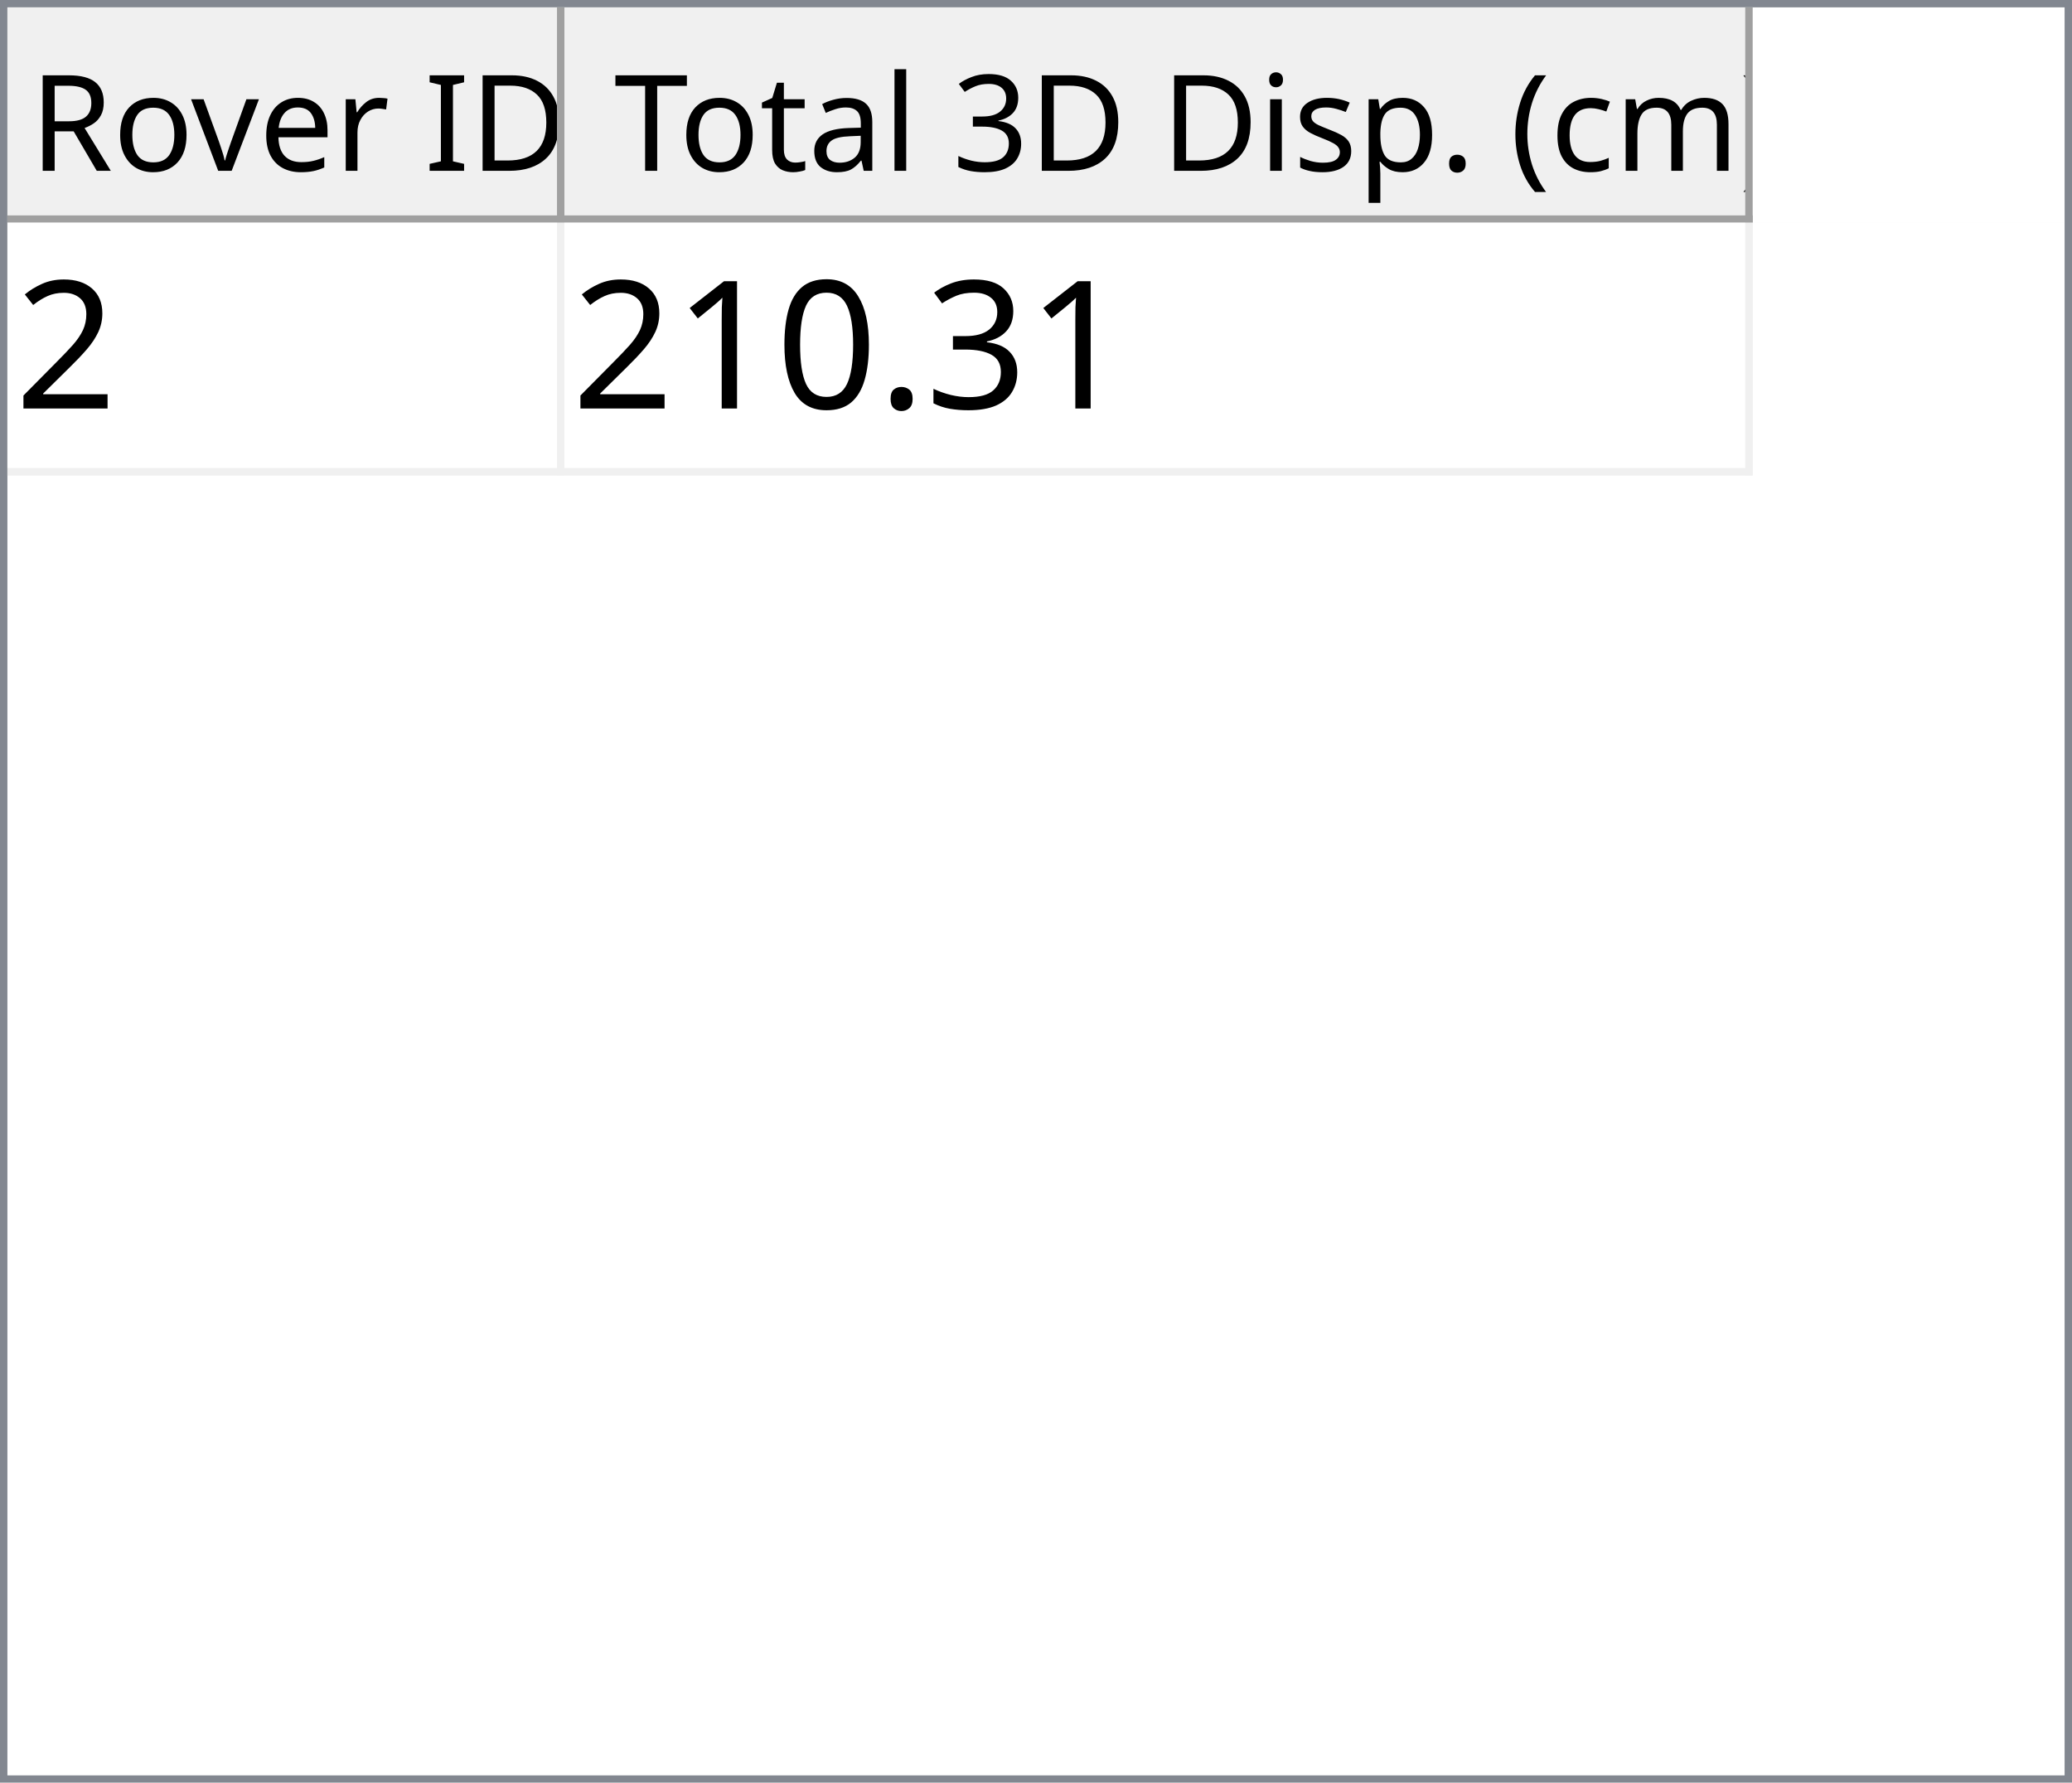
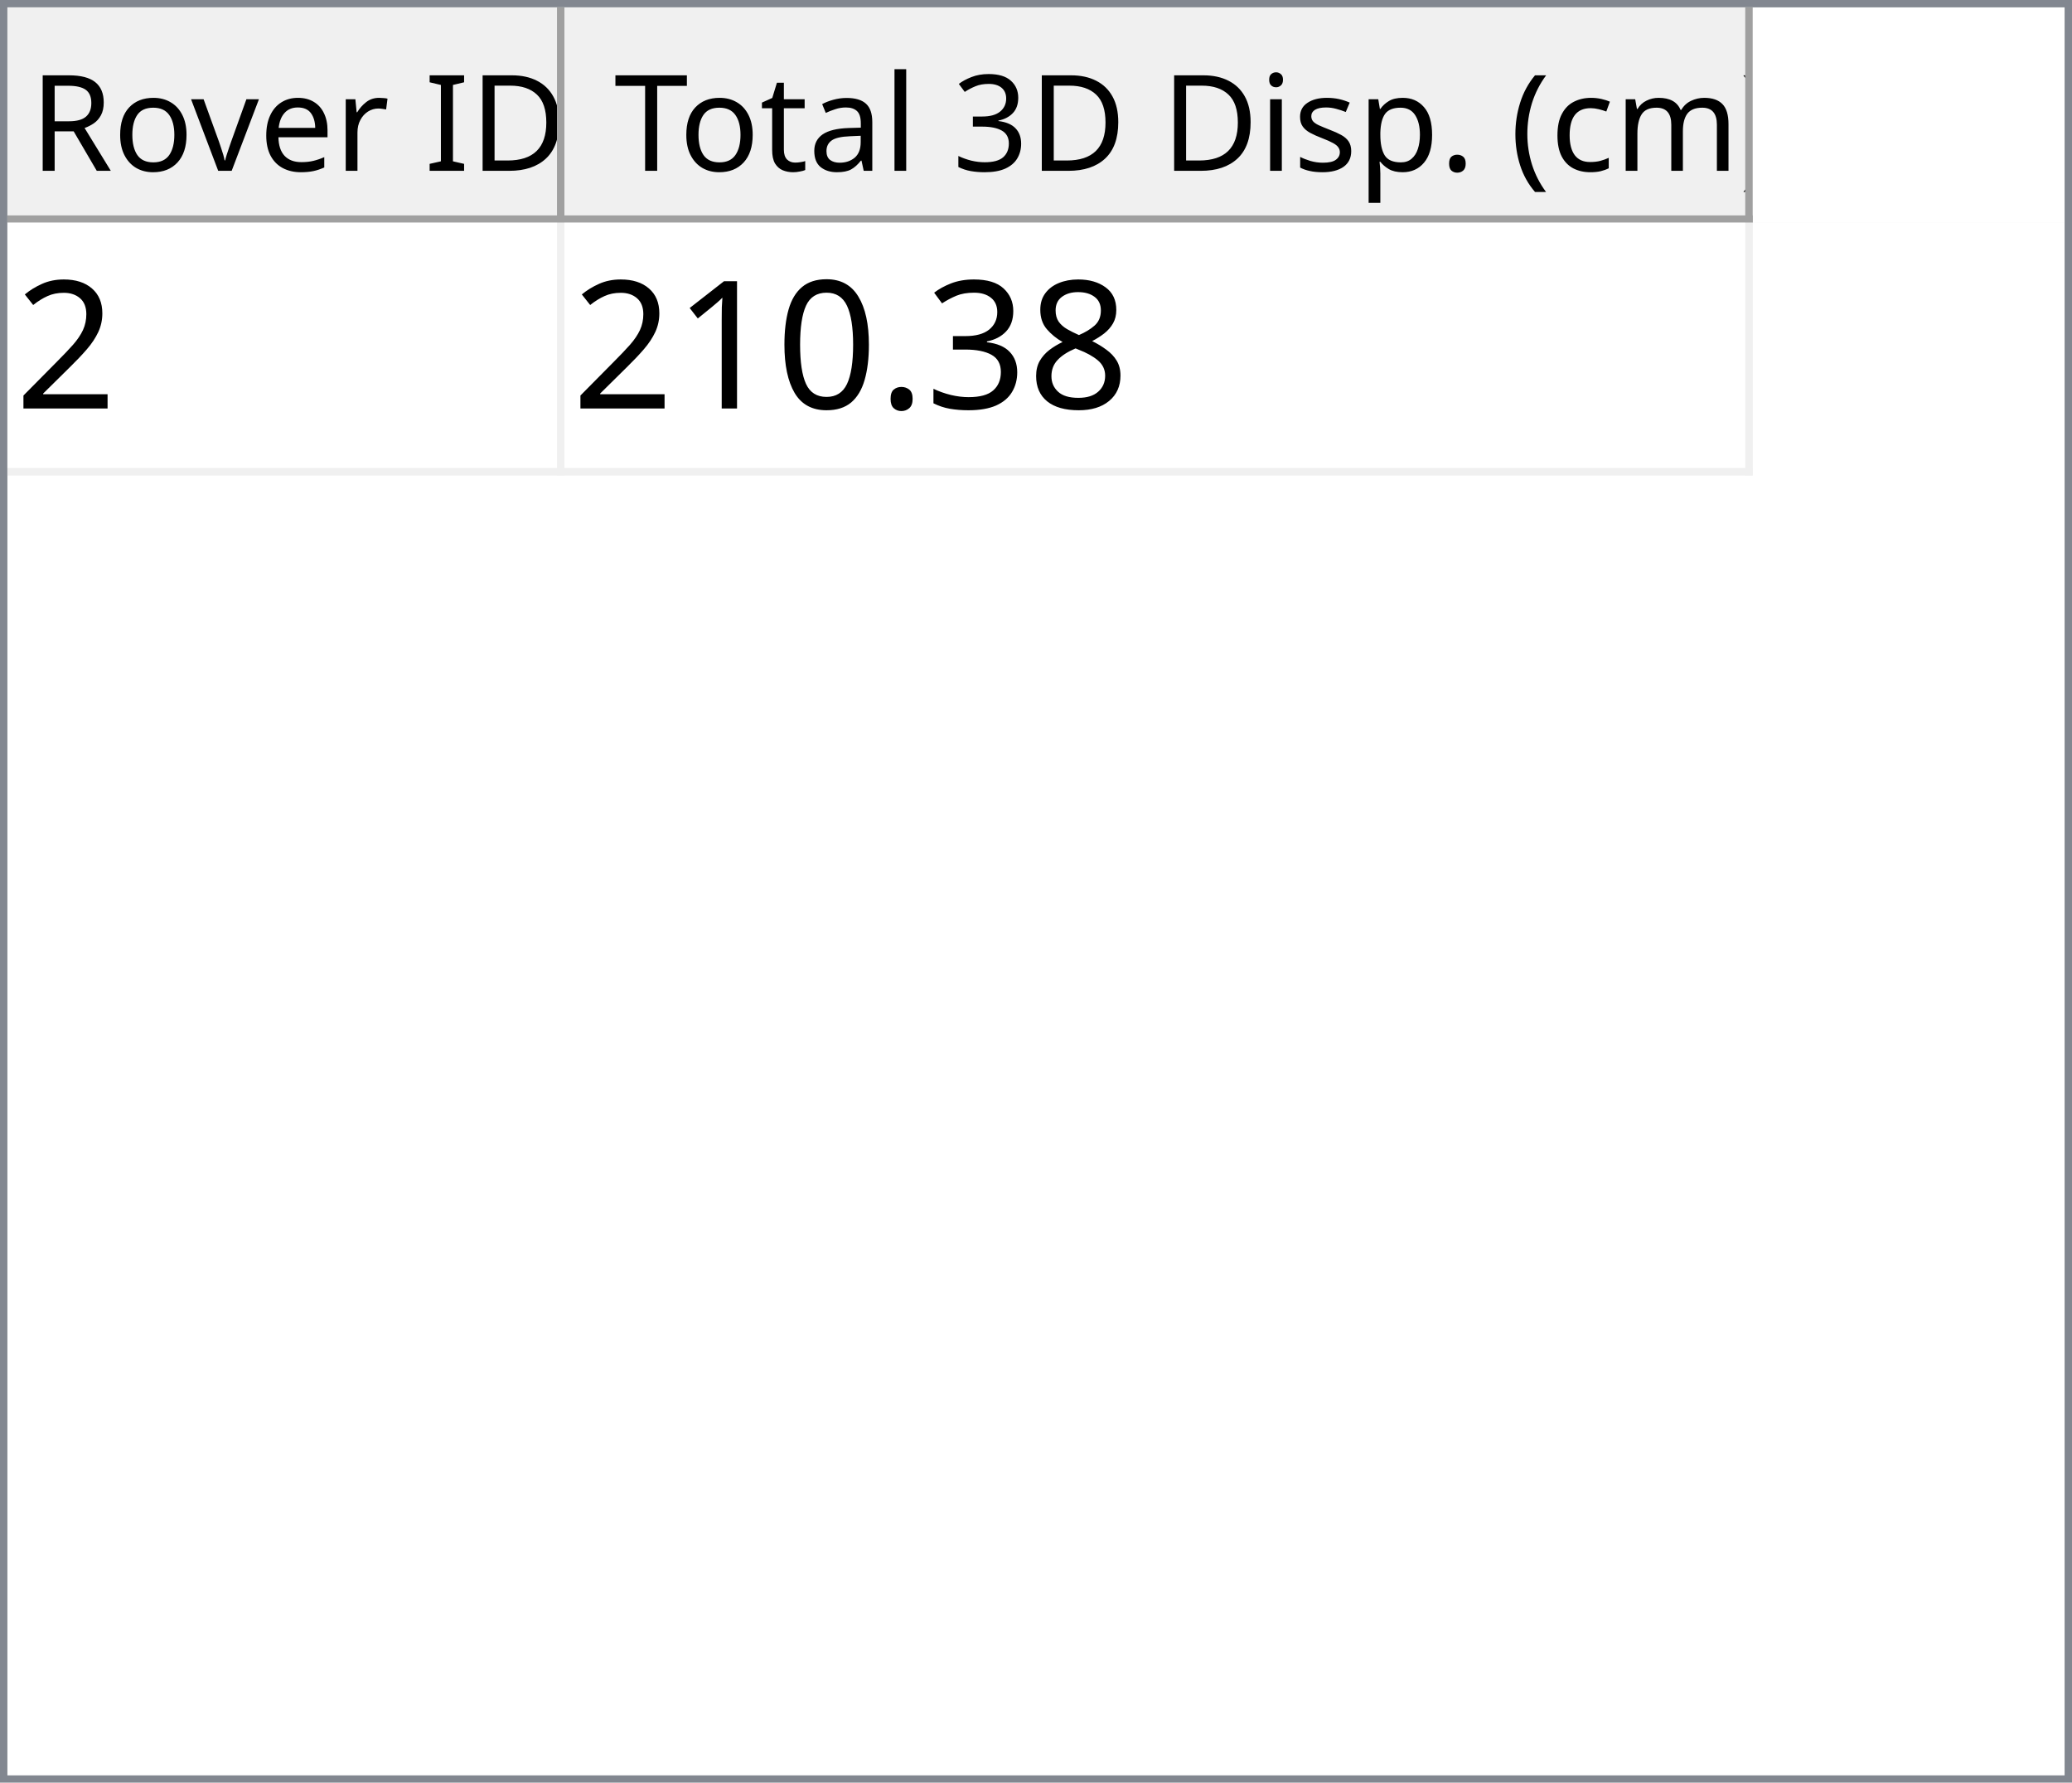
<svg xmlns="http://www.w3.org/2000/svg" style="fill-opacity:1; color-rendering:auto; color-interpolation:auto; text-rendering:auto; stroke:black; stroke-linecap:square; stroke-miterlimit:10; shape-rendering:auto; stroke-opacity:1; fill:black; stroke-dasharray:none; font-weight:normal; stroke-width:1; font-family:'Dialog'; font-style:normal; stroke-linejoin:miter; font-size:12px; stroke-dashoffset:0; image-rendering:auto;" width="279" height="240">
  <defs id="genericDefs" />
  <g>
    <defs id="defs1">
      <clipPath clipPathUnits="userSpaceOnUse" id="clipPath1">
        <path d="M0 0 L279 0 L279 240 L0 240 L0 0 Z" />
      </clipPath>
      <clipPath clipPathUnits="userSpaceOnUse" id="clipPath2">
        <path d="M0 0 L0 240 L279 240 L279 0 Z" />
      </clipPath>
      <clipPath clipPathUnits="userSpaceOnUse" id="clipPath3">
        <path d="M0 0 L0 29 L277 29 L277 0 Z" />
      </clipPath>
      <clipPath clipPathUnits="userSpaceOnUse" id="clipPath4">
        <path d="M0 0 L0 29 L75 29 L75 0 Z" />
      </clipPath>
      <clipPath clipPathUnits="userSpaceOnUse" id="clipPath5">
        <path d="M1 1 L1 28 L74 28 L74 1 Z" />
      </clipPath>
      <clipPath clipPathUnits="userSpaceOnUse" id="clipPath6">
        <path d="M0 0 L0 27 L73 27 L73 0 Z" />
      </clipPath>
      <clipPath clipPathUnits="userSpaceOnUse" id="clipPath7">
        <path d="M-0.5 -0.5 L-0.5 28.5 L74.5 28.5 L74.5 -0.5 Z" />
      </clipPath>
      <clipPath clipPathUnits="userSpaceOnUse" id="clipPath8">
        <path d="M0 0 L0 29 L160 29 L160 0 Z" />
      </clipPath>
      <clipPath clipPathUnits="userSpaceOnUse" id="clipPath9">
        <path d="M1 1 L1 28 L159 28 L159 1 Z" />
      </clipPath>
      <clipPath clipPathUnits="userSpaceOnUse" id="clipPath10">
        <path d="M0 0 L0 27 L158 27 L158 0 Z" />
      </clipPath>
      <clipPath clipPathUnits="userSpaceOnUse" id="clipPath11">
        <path d="M-0.5 -0.5 L-0.5 28.5 L159.5 28.5 L159.5 -0.5 Z" />
      </clipPath>
      <clipPath clipPathUnits="userSpaceOnUse" id="clipPath12">
        <path d="M0 0 L0 209 L277 209 L277 0 Z" />
      </clipPath>
      <clipPath clipPathUnits="userSpaceOnUse" id="clipPath13">
        <path d="M0 0 L0 34 L235 34 L235 0 Z" />
      </clipPath>
      <clipPath clipPathUnits="userSpaceOnUse" id="clipPath14">
        <path d="M-0.5 -0.5 L-0.5 33.5 L234.5 33.5 L234.5 -0.5 Z" />
      </clipPath>
      <clipPath clipPathUnits="userSpaceOnUse" id="clipPath15">
        <path d="M0 0 L0 33 L74 33 L74 0 Z" />
      </clipPath>
      <clipPath clipPathUnits="userSpaceOnUse" id="clipPath16">
        <path d="M0 0 L0 33 L159 33 L159 0 Z" />
      </clipPath>
      <font horiz-adv-x="64.551" id="font1">
        <font-face ascent="107.91" descent="25.098" units-per-em="100" style="font-style:normal; font-family:Segoe UI; font-weight:normal;" />
        <missing-glyph horiz-adv-x="64.551" d="M8.109 0 L8.109 68.266 L56.453 68.266 L56.453 0 L8.109 0 ZM15.328 7.234 L49.219 7.234 L49.219 61.031 L15.328 61.031 L15.328 7.234 Z" />
        <glyph unicode="D" horiz-adv-x="70.117" d="M9.188 0 L9.188 70.016 L28.516 70.016 Q65.531 70.016 65.531 35.891 Q65.531 19.672 55.25 9.836 Q44.969 0 27.734 0 L9.188 0 ZM17.391 62.594 L17.391 7.422 L27.828 7.422 Q41.609 7.422 49.273 14.797 Q56.938 22.172 56.938 35.688 Q56.938 62.594 28.328 62.594 L17.391 62.594 Z" />
        <glyph unicode="I" horiz-adv-x="26.611" d="M17.391 0 L9.188 0 L9.188 70.016 L17.391 70.016 L17.391 0 Z" />
        <glyph unicode=" " horiz-adv-x="27.393" d="" />
        <glyph unicode="r" horiz-adv-x="34.766" d="M34.188 41.891 Q32.078 43.5 28.125 43.5 Q23 43.5 19.555 38.672 Q16.109 33.844 16.109 25.484 L16.109 0 L8.109 0 L8.109 50 L16.109 50 L16.109 39.703 L16.312 39.703 Q18.016 44.969 21.531 47.922 Q25.047 50.875 29.391 50.875 Q32.516 50.875 34.188 50.203 L34.188 41.891 Z" />
        <glyph unicode="e" horiz-adv-x="52.295" d="M48.297 23 L12.984 23 Q13.188 14.656 17.484 10.109 Q21.781 5.562 29.297 5.562 Q37.75 5.562 44.828 11.141 L44.828 3.609 Q38.234 -1.172 27.391 -1.172 Q16.797 -1.172 10.742 5.641 Q4.688 12.453 4.688 24.812 Q4.688 36.469 11.305 43.82 Q17.922 51.172 27.734 51.172 Q37.547 51.172 42.922 44.828 Q48.297 38.484 48.297 27.203 L48.297 23 ZM40.094 29.781 Q40.047 36.719 36.75 40.578 Q33.453 44.438 27.594 44.438 Q21.922 44.438 17.969 40.383 Q14.016 36.328 13.094 29.781 L40.094 29.781 Z" />
        <glyph unicode="v" horiz-adv-x="47.9" d="M47.406 50 L27.484 0 L19.625 0 L0.688 50 L9.469 50 L22.172 13.672 Q23.578 9.672 23.922 6.688 L24.125 6.688 Q24.609 10.453 25.688 13.484 L38.969 50 L47.406 50 Z" />
        <glyph unicode="o" horiz-adv-x="58.594" d="M29 -1.172 Q17.922 -1.172 11.305 5.836 Q4.688 12.844 4.688 24.422 Q4.688 37.016 11.57 44.094 Q18.453 51.172 30.172 51.172 Q41.359 51.172 47.633 44.289 Q53.906 37.406 53.906 25.203 Q53.906 13.234 47.141 6.031 Q40.375 -1.172 29 -1.172 ZM29.594 44.438 Q21.875 44.438 17.383 39.188 Q12.891 33.938 12.891 24.703 Q12.891 15.828 17.43 10.695 Q21.969 5.562 29.594 5.562 Q37.359 5.562 41.531 10.594 Q45.703 15.625 45.703 24.906 Q45.703 34.281 41.531 39.359 Q37.359 44.438 29.594 44.438 Z" />
        <glyph unicode="R" horiz-adv-x="59.814" d="M59.375 0 L49.609 0 L37.891 19.625 Q36.281 22.359 34.766 24.289 Q33.25 26.219 31.664 27.438 Q30.078 28.656 28.25 29.219 Q26.422 29.781 24.125 29.781 L17.391 29.781 L17.391 0 L9.188 0 L9.188 70.016 L30.078 70.016 Q34.672 70.016 38.555 68.867 Q42.438 67.719 45.289 65.375 Q48.141 63.031 49.758 59.547 Q51.375 56.062 51.375 51.375 Q51.375 47.703 50.273 44.656 Q49.172 41.609 47.148 39.211 Q45.125 36.812 42.266 35.133 Q39.406 33.453 35.844 32.516 L35.844 32.328 Q37.594 31.547 38.891 30.547 Q40.188 29.547 41.359 28.18 Q42.531 26.812 43.68 25.078 Q44.828 23.344 46.234 21.047 L59.375 0 ZM17.391 62.594 L17.391 37.203 L28.516 37.203 Q31.594 37.203 34.203 38.133 Q36.812 39.062 38.719 40.797 Q40.625 42.531 41.703 45.047 Q42.781 47.562 42.781 50.688 Q42.781 56.297 39.141 59.445 Q35.5 62.594 28.609 62.594 L17.391 62.594 Z" />
        <glyph unicode=")" horiz-adv-x="30.176" d="M8.297 -15.922 L1.172 -15.922 Q16.406 2.344 16.406 26.812 Q16.406 51.469 1.078 70.016 L8.297 70.016 Q23.531 52.156 23.531 26.703 Q23.531 1.375 8.297 -15.922 Z" />
        <glyph unicode="m" horiz-adv-x="86.133" d="M79.109 0 L71.094 0 L71.094 28.719 Q71.094 37.016 68.531 40.727 Q65.969 44.438 59.906 44.438 Q54.781 44.438 51.195 39.75 Q47.609 35.062 47.609 28.516 L47.609 0 L39.594 0 L39.594 29.688 Q39.594 44.438 28.219 44.438 Q22.953 44.438 19.531 40.016 Q16.109 35.594 16.109 28.516 L16.109 0 L8.109 0 L8.109 50 L16.109 50 L16.109 42.094 L16.312 42.094 Q21.625 51.172 31.844 51.172 Q36.969 51.172 40.773 48.312 Q44.578 45.453 46 40.828 Q51.562 51.172 62.594 51.172 Q79.109 51.172 79.109 30.812 L79.109 0 Z" />
        <glyph unicode="c" horiz-adv-x="46.191" d="M42.188 2.297 Q36.422 -1.172 28.516 -1.172 Q17.828 -1.172 11.258 5.789 Q4.688 12.75 4.688 23.828 Q4.688 36.188 11.766 43.68 Q18.844 51.172 30.672 51.172 Q37.25 51.172 42.281 48.734 L42.281 40.531 Q36.719 44.438 30.375 44.438 Q22.703 44.438 17.797 38.945 Q12.891 33.453 12.891 24.516 Q12.891 15.719 17.508 10.641 Q22.125 5.562 29.891 5.562 Q36.422 5.562 42.188 9.906 L42.188 2.297 Z" />
        <glyph unicode="(" horiz-adv-x="30.176" d="M29.109 -15.922 L21.969 -15.922 Q6.844 1.375 6.844 26.703 Q6.844 52.156 21.969 70.016 L29.203 70.016 Q13.875 51.469 13.875 26.812 Q13.875 2.344 29.109 -15.922 Z" />
        <glyph unicode="." horiz-adv-x="21.68" d="M10.891 -1.078 Q8.641 -1.078 7.055 0.539 Q5.469 2.156 5.469 4.391 Q5.469 6.641 7.055 8.273 Q8.641 9.906 10.891 9.906 Q13.188 9.906 14.797 8.273 Q16.406 6.641 16.406 4.391 Q16.406 2.156 14.797 0.539 Q13.188 -1.078 10.891 -1.078 Z" />
        <glyph unicode="p" horiz-adv-x="58.789" d="M16.312 7.234 L16.109 7.234 L16.109 -23 L8.109 -23 L8.109 50 L16.109 50 L16.109 41.219 L16.312 41.219 Q22.219 51.172 33.594 51.172 Q43.266 51.172 48.688 44.461 Q54.109 37.75 54.109 26.469 Q54.109 13.922 48 6.375 Q41.891 -1.172 31.297 -1.172 Q21.578 -1.172 16.312 7.234 ZM16.109 27.391 L16.109 20.406 Q16.109 14.203 20.141 9.883 Q24.172 5.562 30.375 5.562 Q37.641 5.562 41.773 11.133 Q45.906 16.703 45.906 26.609 Q45.906 34.969 42.047 39.703 Q38.188 44.438 31.594 44.438 Q24.609 44.438 20.359 39.578 Q16.109 34.719 16.109 27.391 Z" />
        <glyph unicode="s" horiz-adv-x="42.432" d="M5.078 1.812 L5.078 10.406 Q11.625 5.562 19.484 5.562 Q30.031 5.562 30.031 12.594 Q30.031 14.594 29.125 15.992 Q28.219 17.391 26.68 18.461 Q25.141 19.531 23.07 20.383 Q21 21.234 18.609 22.172 Q15.281 23.484 12.766 24.828 Q10.25 26.172 8.57 27.859 Q6.891 29.547 6.031 31.695 Q5.172 33.844 5.172 36.719 Q5.172 40.234 6.789 42.945 Q8.406 45.656 11.086 47.484 Q13.766 49.312 17.211 50.242 Q20.656 51.172 24.312 51.172 Q30.812 51.172 35.938 48.922 L35.938 40.828 Q30.422 44.438 23.25 44.438 Q21 44.438 19.195 43.922 Q17.391 43.406 16.094 42.477 Q14.797 41.547 14.086 40.258 Q13.375 38.969 13.375 37.406 Q13.375 35.453 14.086 34.133 Q14.797 32.812 16.164 31.789 Q17.531 30.766 19.484 29.938 Q21.438 29.109 23.922 28.125 Q27.25 26.859 29.883 25.516 Q32.516 24.172 34.375 22.484 Q36.234 20.797 37.234 18.602 Q38.234 16.406 38.234 13.375 Q38.234 9.672 36.602 6.938 Q34.969 4.203 32.234 2.398 Q29.5 0.594 25.93 -0.289 Q22.359 -1.172 18.453 -1.172 Q10.75 -1.172 5.078 1.812 Z" />
        <glyph unicode="i" horiz-adv-x="24.219" d="M12.203 62.703 Q10.062 62.703 8.547 64.164 Q7.031 65.625 7.031 67.875 Q7.031 70.125 8.547 71.609 Q10.062 73.094 12.203 73.094 Q14.406 73.094 15.945 71.609 Q17.484 70.125 17.484 67.875 Q17.484 65.719 15.945 64.211 Q14.406 62.703 12.203 62.703 ZM16.109 0 L8.109 0 L8.109 50 L16.109 50 L16.109 0 Z" />
        <glyph unicode="3" horiz-adv-x="53.906" d="M46.531 19.828 Q46.531 15.094 44.75 11.211 Q42.969 7.328 39.719 4.57 Q36.469 1.812 31.93 0.297 Q27.391 -1.219 21.922 -1.219 Q11.922 -1.219 6 2.594 L6 11.188 Q13.094 5.609 22.219 5.609 Q25.875 5.609 28.828 6.539 Q31.781 7.469 33.906 9.227 Q36.031 10.984 37.18 13.477 Q38.328 15.969 38.328 19.094 Q38.328 32.812 18.797 32.812 L12.984 32.812 L12.984 39.594 L18.5 39.594 Q35.797 39.594 35.797 52.484 Q35.797 64.406 22.609 64.406 Q15.188 64.406 8.688 59.422 L8.688 67.188 Q15.375 71.188 24.609 71.188 Q29 71.188 32.57 69.969 Q36.141 68.75 38.68 66.555 Q41.219 64.359 42.609 61.281 Q44 58.203 44 54.5 Q44 40.672 30.031 36.719 L30.031 36.531 Q33.594 36.141 36.625 34.797 Q39.656 33.453 41.852 31.305 Q44.047 29.156 45.289 26.25 Q46.531 23.344 46.531 19.828 Z" />
        <glyph unicode="l" horiz-adv-x="24.219" d="M16.109 0 L8.109 0 L8.109 74.031 L16.109 74.031 L16.109 0 Z" />
        <glyph unicode="a" horiz-adv-x="50.879" d="M43.891 0 L35.891 0 L35.891 7.812 L35.688 7.812 Q30.469 -1.172 20.312 -1.172 Q12.844 -1.172 8.617 2.781 Q4.391 6.734 4.391 13.281 Q4.391 27.297 20.906 29.594 L35.891 31.688 Q35.891 44.438 25.594 44.438 Q16.547 44.438 9.281 38.281 L9.281 46.484 Q16.656 51.172 26.266 51.172 Q43.891 51.172 43.891 32.516 L43.891 0 ZM35.891 25.297 L23.828 23.641 Q18.266 22.859 15.43 20.875 Q12.594 18.891 12.594 13.875 Q12.594 10.203 15.211 7.883 Q17.828 5.562 22.172 5.562 Q28.125 5.562 32.008 9.742 Q35.891 13.922 35.891 20.312 L35.891 25.297 Z" />
        <glyph unicode="t" horiz-adv-x="33.887" d="M31.297 0.484 Q28.469 -1.078 23.828 -1.078 Q10.688 -1.078 10.688 13.578 L10.688 43.172 L2.094 43.172 L2.094 50 L10.688 50 L10.688 62.203 L18.703 64.797 L18.703 50 L31.297 50 L31.297 43.172 L18.703 43.172 L18.703 14.984 Q18.703 9.969 20.414 7.82 Q22.125 5.672 26.078 5.672 Q29.109 5.672 31.297 7.328 L31.297 0.484 Z" />
        <glyph unicode="T" horiz-adv-x="52.393" d="M50.594 62.594 L30.375 62.594 L30.375 0 L22.172 0 L22.172 62.594 L2 62.594 L2 70.016 L50.594 70.016 L50.594 62.594 Z" />
      </font>
      <font horiz-adv-x="75.0" id="font2">
        <font-face ascent="100.537" descent="21.973" units-per-em="100" style="font-style:normal; font-family:sans-serif; font-weight:normal;" />
        <missing-glyph horiz-adv-x="75.0" d="M12.5 0 L12.5 62.5 L62.5 62.5 L62.5 0 L12.5 0 ZM14.062 1.562 L60.938 1.562 L60.938 60.938 L14.062 60.938 L14.062 1.562 Z" />
        <glyph unicode="2" horiz-adv-x="55.615" d="M50.344 8.453 L50.344 0 L3.031 0 Q2.938 3.172 4.047 6.109 Q5.859 10.938 9.836 15.625 Q13.812 20.312 21.344 26.469 Q33.016 36.031 37.117 41.625 Q41.219 47.219 41.219 52.203 Q41.219 57.422 37.477 61.008 Q33.734 64.594 27.734 64.594 Q21.391 64.594 17.578 60.789 Q13.766 56.984 13.719 50.25 L4.688 51.172 Q5.609 61.281 11.664 66.578 Q17.719 71.875 27.938 71.875 Q38.234 71.875 44.242 66.164 Q50.25 60.453 50.25 52 Q50.25 47.703 48.492 43.555 Q46.734 39.406 42.656 34.812 Q38.578 30.219 29.109 22.219 Q21.188 15.578 18.945 13.211 Q16.703 10.844 15.234 8.453 L50.344 8.453 Z" />
+         <glyph unicode="8" horiz-adv-x="55.615" d="M17.672 38.812 Q12.203 40.828 9.57 44.539 Q6.938 48.25 6.938 53.422 Q6.938 61.234 12.555 66.555 Q18.172 71.875 27.484 71.875 Q36.859 71.875 42.578 66.43 Q48.297 60.984 48.297 53.172 Q48.297 48.188 45.68 44.508 Q43.062 40.828 37.75 38.812 Q44.344 36.672 47.781 31.883 Q51.219 27.094 51.219 20.453 Q51.219 11.281 44.727 5.031 Q38.234 -1.219 27.641 -1.219 Q17.047 -1.219 10.547 5.055 Q4.047 11.328 4.047 20.703 Q4.047 27.688 7.594 32.398 Q11.141 37.109 17.672 38.812 ZM15.922 53.719 Q15.922 48.641 19.195 45.414 Q22.469 42.188 27.688 42.188 Q32.766 42.188 36.016 45.383 Q39.266 48.578 39.266 53.219 Q39.266 58.062 35.914 61.359 Q32.562 64.656 27.594 64.656 Q22.562 64.656 19.242 61.43 Q15.922 58.203 15.922 53.719 ZM13.094 20.656 Q13.094 16.891 14.875 13.375 Q16.656 9.859 20.172 7.93 Q23.688 6 27.734 6 Q34.031 6 38.133 10.055 Q42.234 14.109 42.234 20.359 Q42.234 26.703 38.016 30.859 Q33.797 35.016 27.438 35.016 Q21.234 35.016 17.164 30.914 Q13.094 26.812 13.094 20.656 Z" />
        <glyph unicode="3" horiz-adv-x="55.615" d="M4.203 18.891 L12.984 20.062 Q14.5 12.594 18.141 9.297 Q21.781 6 27 6 Q33.203 6 37.477 10.297 Q41.75 14.594 41.75 20.953 Q41.75 27 37.797 30.93 Q33.844 34.859 27.734 34.859 Q25.25 34.859 21.531 33.891 L22.516 41.609 Q23.391 41.5 23.922 41.5 Q29.547 41.5 34.039 44.43 Q38.531 47.359 38.531 53.469 Q38.531 58.297 35.258 61.477 Q31.984 64.656 26.812 64.656 Q21.688 64.656 18.266 61.43 Q14.844 58.203 13.875 51.766 L5.078 53.328 Q6.688 62.156 12.398 67.016 Q18.109 71.875 26.609 71.875 Q32.469 71.875 37.398 69.359 Q42.328 66.844 44.945 62.5 Q47.562 58.156 47.562 53.266 Q47.562 48.641 45.07 44.828 Q42.578 41.016 37.703 38.766 Q44.047 37.312 47.562 32.695 Q51.078 28.078 51.078 21.141 Q51.078 11.766 44.242 5.25 Q37.406 -1.266 26.953 -1.266 Q17.531 -1.266 11.305 4.352 Q5.078 9.969 4.203 18.891 Z" />
        <glyph unicode="." horiz-adv-x="27.783" d="M9.078 0 L9.078 10.016 L19.094 10.016 L19.094 0 L9.078 0 Z" />
        <glyph unicode="0" horiz-adv-x="55.615" d="M4.156 35.297 Q4.156 48 6.766 55.742 Q9.375 63.484 14.523 67.68 Q19.672 71.875 27.484 71.875 Q33.25 71.875 37.594 69.555 Q41.938 67.234 44.773 62.867 Q47.609 58.5 49.219 52.227 Q50.828 45.953 50.828 35.297 Q50.828 22.703 48.242 14.969 Q45.656 7.234 40.508 3.008 Q35.359 -1.219 27.484 -1.219 Q17.141 -1.219 11.234 6.203 Q4.156 15.141 4.156 35.297 ZM13.188 35.297 Q13.188 17.672 17.312 11.836 Q21.438 6 27.484 6 Q33.547 6 37.672 11.859 Q41.797 17.719 41.797 35.297 Q41.797 52.984 37.672 58.789 Q33.547 64.594 27.391 64.594 Q21.344 64.594 17.719 59.469 Q13.188 52.938 13.188 35.297 Z" />
        <glyph unicode="1" horiz-adv-x="55.615" d="M37.25 0 L28.469 0 L28.469 56 Q25.297 52.984 20.141 49.953 Q14.984 46.922 10.891 45.406 L10.891 53.906 Q18.266 57.375 23.781 62.305 Q29.297 67.234 31.594 71.875 L37.25 71.875 L37.25 0 Z" />
      </font>
    </defs>
    <g style="fill:white; stroke:white;">
      <rect x="0" y="0" width="279" style="clip-path:url(#clipPath1); stroke:none;" height="240" />
    </g>
    <g style="fill:white; text-rendering:optimizeSpeed; color-rendering:optimizeSpeed; image-rendering:optimizeSpeed; shape-rendering:crispEdges; stroke:white; color-interpolation:sRGB;">
      <rect x="0" width="279" height="240" y="0" style="stroke:none;" />
      <path style="stroke:none;" d="M0 240 L279 240 L279 0 L0 0 Z" />
    </g>
    <g style="fill:rgb(240,240,240); font-size:18px; font-family:'Segoe UI'; stroke:rgb(240,240,240);">
      <rect x="0" y="0" width="279" style="clip-path:url(#clipPath2); stroke:none;" height="240" />
    </g>
    <g style="fill:rgb(130,135,144); font-size:18px; font-family:'Segoe UI'; stroke:rgb(130,135,144);">
      <path d="M0 0 L279 0 L279 240 L0 240 L0 0 ZM1 1 L278 1 L278 239 L1 239 L1 1 Z" style="fill-rule:evenodd; clip-path:url(#clipPath2); stroke:none;" />
    </g>
    <g style="fill:white; font-size:18px; font-family:'Segoe UI'; stroke:white;" transform="translate(1,1)">
      <rect x="0" y="0" width="277" style="clip-path:url(#clipPath3); stroke:none;" height="29" />
    </g>
    <g style="fill:rgb(240,240,240); font-size:18px; font-family:'Segoe UI'; stroke:rgb(240,240,240);" transform="translate(1,1)">
      <rect x="0" y="0" width="75" style="clip-path:url(#clipPath4); stroke:none;" height="29" />
    </g>
    <g style="font-family:'Segoe UI'; font-size:18px;" transform="translate(2,2)">
      <text x="2" xml:space="preserve" y="21" style="clip-path:url(#clipPath6); stroke:none;">Rover ID</text>
    </g>
    <g transform="translate(1.5,1.5)" style="fill:rgb(160,160,160); font-size:18px; font-family:'Segoe UI'; stroke:rgb(160,160,160); stroke-linejoin:bevel;">
      <line x1="74" x2="74" y1="0" style="fill:none; clip-path:url(#clipPath7);" y2="28" />
    </g>
    <g transform="matrix(1,0,0,1,1,1) translate(0.5,0.5)" style="fill:rgb(160,160,160); font-size:18px; font-family:'Segoe UI'; stroke:rgb(160,160,160); stroke-linejoin:bevel;">
      <line x1="0" x2="74" y1="28" style="fill:none; clip-path:url(#clipPath7);" y2="28" />
    </g>
    <g style="fill:rgb(240,240,240); font-size:18px; font-family:'Segoe UI'; stroke:rgb(240,240,240);" transform="translate(76,1)">
      <rect x="0" y="0" width="160" style="clip-path:url(#clipPath8); stroke:none;" height="29" />
    </g>
    <g style="font-family:'Segoe UI'; font-size:18px;" transform="translate(77,2)">
      <text x="1" xml:space="preserve" y="21" style="clip-path:url(#clipPath10); stroke:none;"> Total 3D Disp. (cm)</text>
    </g>
    <g transform="translate(76.5,1.5)" style="fill:rgb(160,160,160); font-size:18px; font-family:'Segoe UI'; stroke:rgb(160,160,160); stroke-linejoin:bevel;">
      <line x1="159" x2="159" y1="0" style="fill:none; clip-path:url(#clipPath11);" y2="28" />
    </g>
    <g transform="matrix(1,0,0,1,76,1) translate(0.5,0.5)" style="fill:rgb(160,160,160); font-size:18px; font-family:'Segoe UI'; stroke:rgb(160,160,160); stroke-linejoin:bevel;">
      <line x1="0" x2="159" y1="28" style="fill:none; clip-path:url(#clipPath11);" y2="28" />
    </g>
    <g style="fill:white; font-size:18px; font-family:'Segoe UI'; stroke:white;" transform="translate(1,30)">
      <rect x="0" y="0" width="277" style="clip-path:url(#clipPath12); stroke:none;" height="209" />
    </g>
    <g style="fill:rgb(240,240,240); font-size:24px; font-family:sans-serif; stroke:rgb(240,240,240);" transform="translate(1,30)">
      <rect x="0" y="0" width="235" style="clip-path:url(#clipPath13); stroke:none;" height="34" />
      <line transform="translate(0.5,0.5)" x1="0" x2="234" y1="33" style="clip-path:url(#clipPath14); fill:none; stroke-linejoin:bevel;" y2="33" />
    </g>
    <g transform="matrix(1,0,0,1,1,30) translate(0.5,0.5)" style="fill:rgb(240,240,240); font-size:24px; font-family:sans-serif; stroke:rgb(240,240,240); stroke-linejoin:bevel;">
      <line x1="74" x2="74" y1="0" style="fill:none; clip-path:url(#clipPath14);" y2="33" />
    </g>
    <g transform="matrix(1,0,0,1,1,30) translate(0.5,0.5)" style="fill:rgb(240,240,240); font-size:24px; font-family:sans-serif; stroke:rgb(240,240,240); stroke-linejoin:bevel;">
      <line x1="234" x2="234" y1="0" style="fill:none; clip-path:url(#clipPath14);" y2="33" />
    </g>
    <g style="fill:white; font-size:24px; font-family:sans-serif; stroke:white;" transform="matrix(1,0,0,1,1,30)">
      <rect x="0" y="0" width="74" style="clip-path:url(#clipPath15); stroke:none;" height="33" />
      <text x="1" y="25" style="fill:black; clip-path:url(#clipPath15); stroke:none;" xml:space="preserve">2</text>
    </g>
    <g style="fill:white; font-size:24px; font-family:sans-serif; stroke:white;" transform="matrix(1,0,0,1,1,30) translate(75,0)">
      <rect x="0" y="0" width="159" style="clip-path:url(#clipPath16); stroke:none;" height="33" />
-       <text x="1" y="25" style="fill:black; clip-path:url(#clipPath16); stroke:none;" xml:space="preserve">210.31</text>
+       <text x="1" y="25" style="fill:black; clip-path:url(#clipPath16); stroke:none;" xml:space="preserve">210.38</text>
    </g>
  </g>
</svg>
